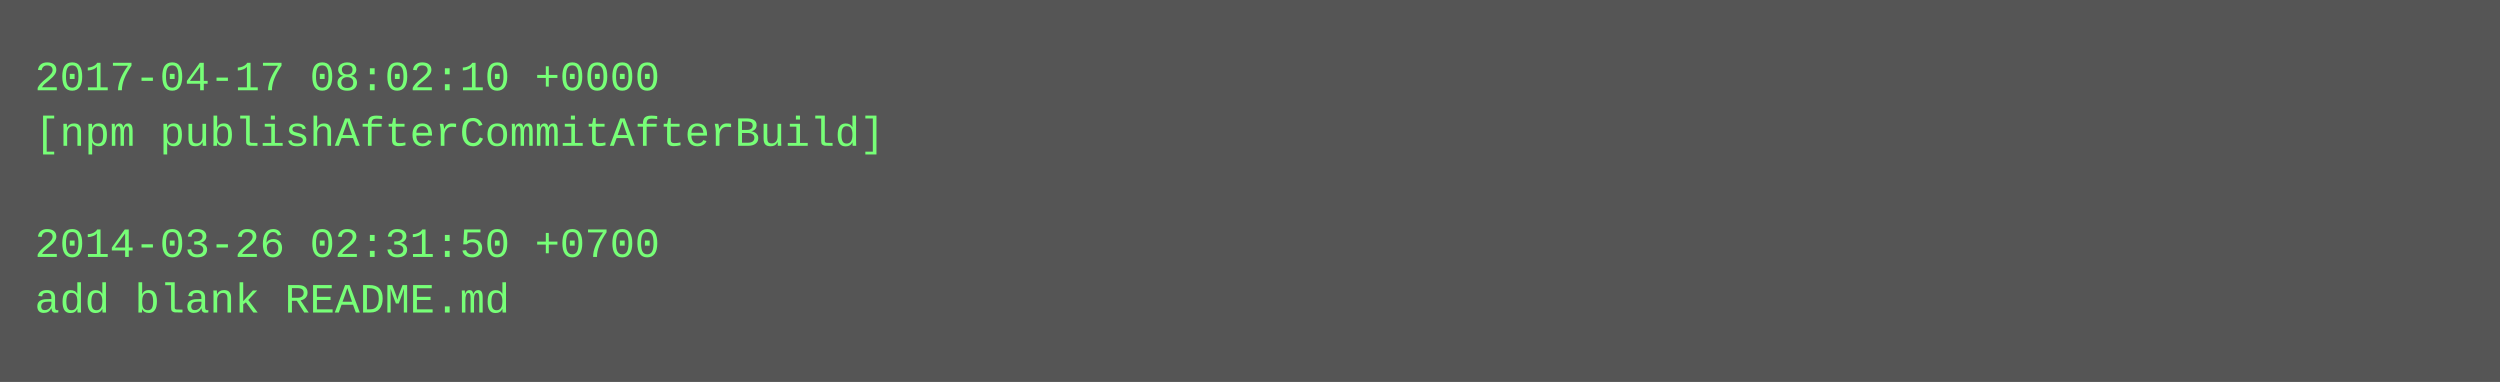
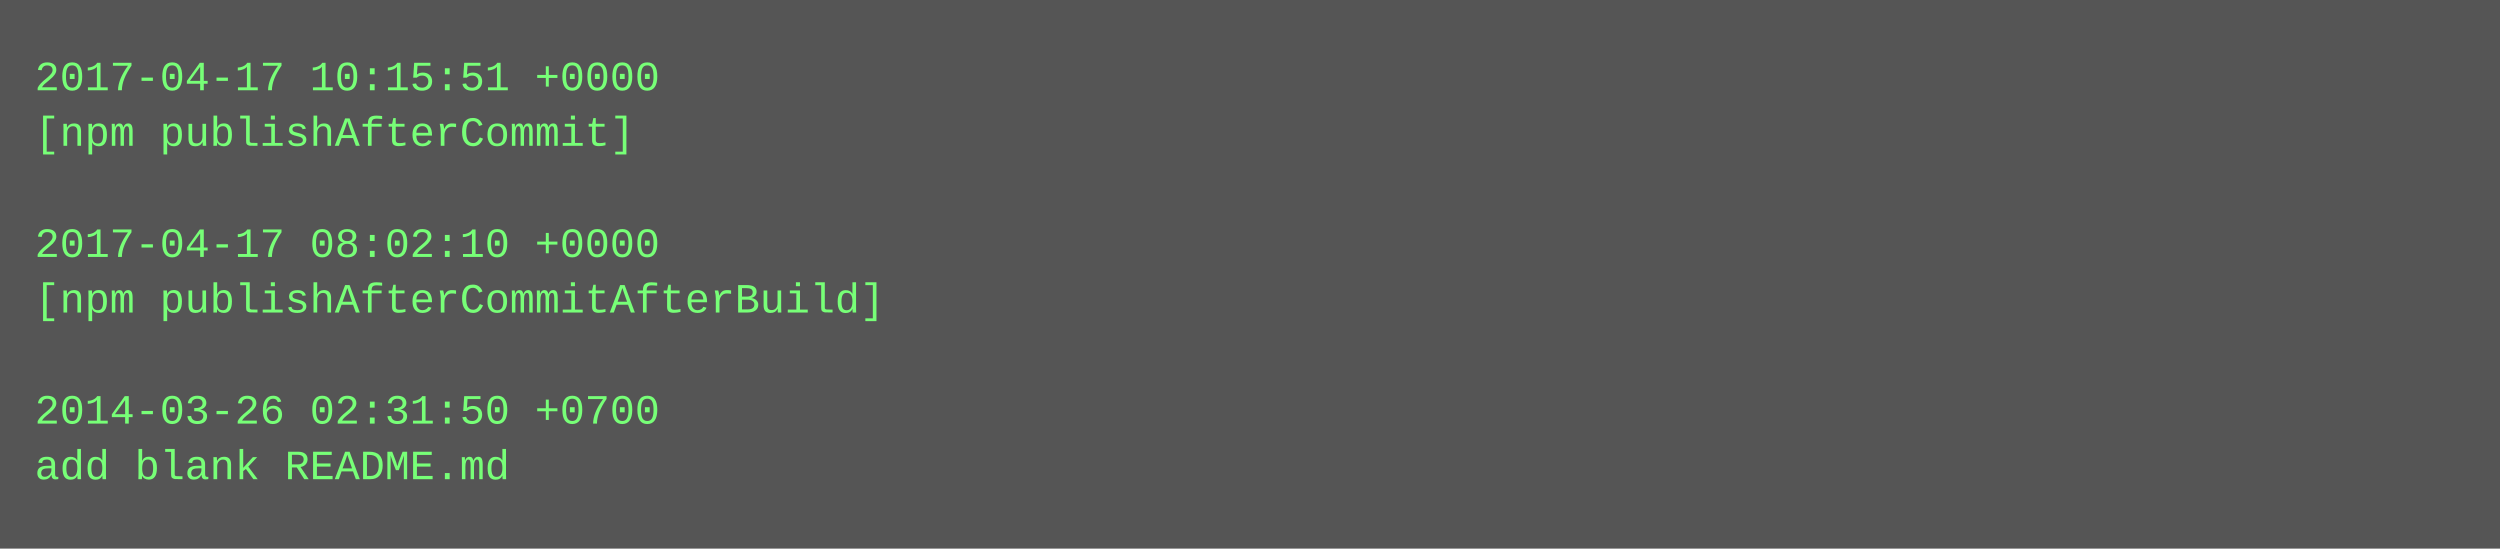
- <svg xmlns="http://www.w3.org/2000/svg" height="110" width="720">
-   <rect height="110" fill="#555" width="720" />
+ <svg xmlns="http://www.w3.org/2000/svg" height="158" width="720">
+   <rect height="158" fill="#555" width="720" />
  <text fill="#7f7" font-family="Courier New" font-size="12" xml:space="preserve">
-     <tspan x="10" y="26">2017-04-17 08:02:10 +0000</tspan>
-     <tspan x="10" y="42">[npm publishAfterCommitAfterBuild]</tspan>
+     <tspan x="10" y="26">2017-04-17 10:15:51 +0000</tspan>
+     <tspan x="10" y="42">[npm publishAfterCommit]</tspan>
    <tspan x="10" y="58" />
-     <tspan x="10" y="74">2014-03-26 02:31:50 +0700</tspan>
-     <tspan x="10" y="90">add blank README.md</tspan>
+     <tspan x="10" y="74">2017-04-17 08:02:10 +0000</tspan>
+     <tspan x="10" y="90">[npm publishAfterCommitAfterBuild]</tspan>
+     <tspan x="10" y="106" />
+     <tspan x="10" y="122">2014-03-26 02:31:50 +0700</tspan>
+     <tspan x="10" y="138">add blank README.md</tspan>
  </text>
</svg>
